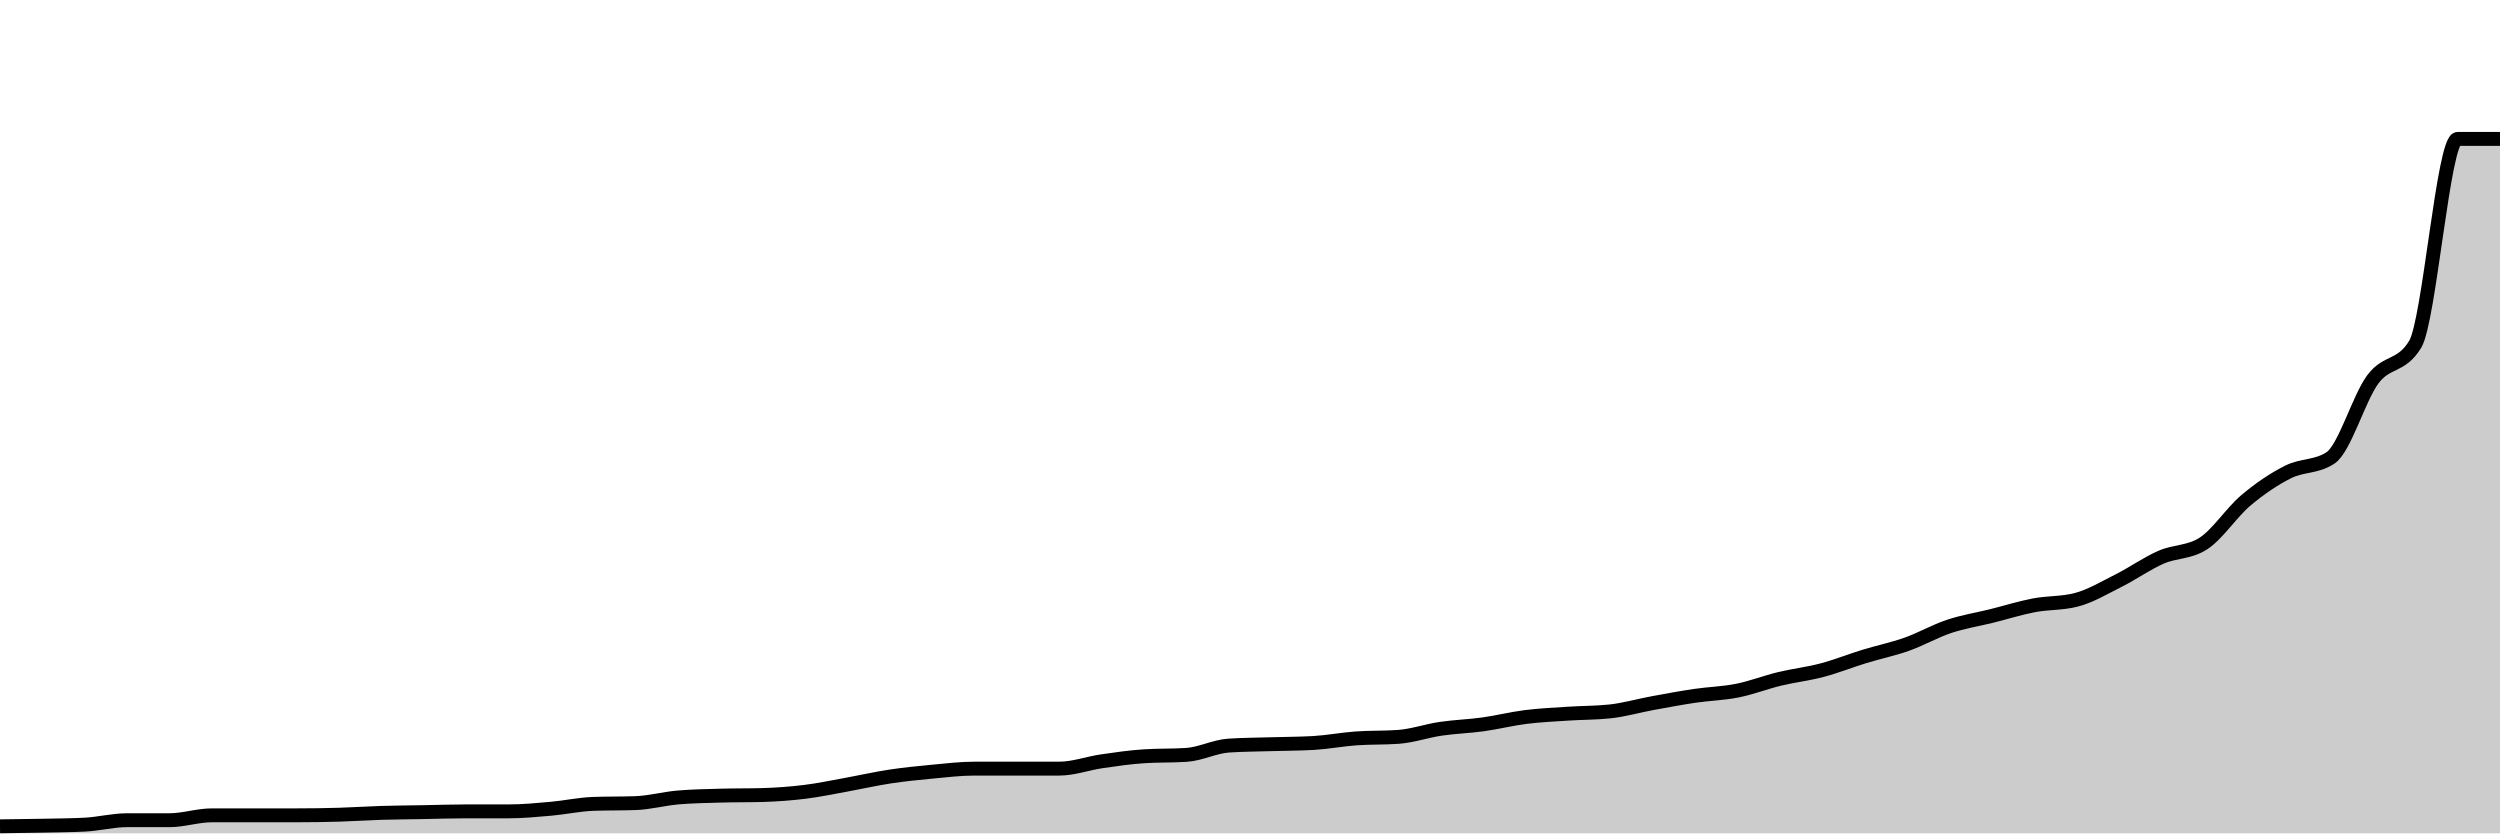
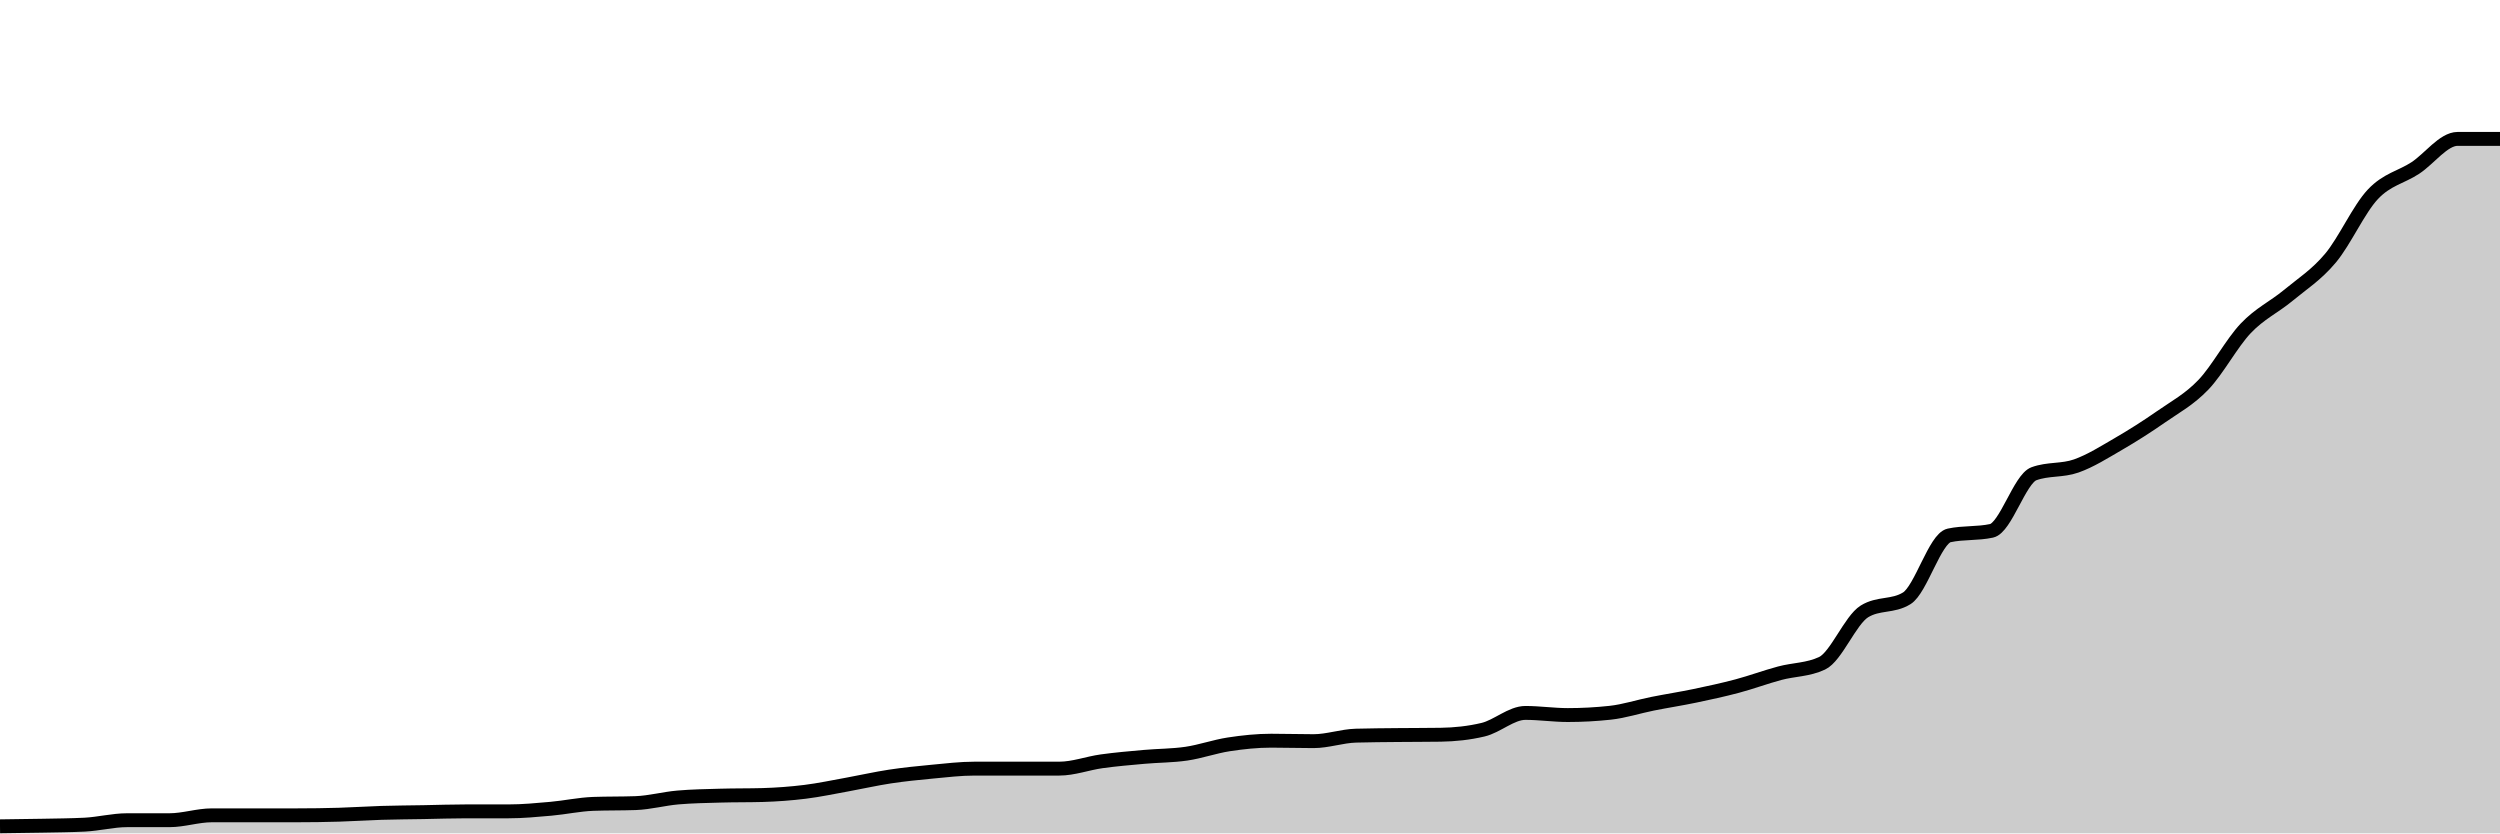
<svg xmlns="http://www.w3.org/2000/svg" viewBox="0 0 180 60">
  <g transform="translate(0,10)">
-     <path class="area" fill="rgba(0, 0, 0, 0.2)" d="M0,49.495C1.017,49.483,2.034,49.471,3.051,49.451C4.068,49.43,5.085,49.425,6.102,49.374C7.119,49.322,8.136,49.055,9.153,49.055C10.169,49.055,11.186,49.055,12.203,49.055C13.22,49.055,14.237,48.703,15.254,48.703C16.271,48.703,17.288,48.703,18.305,48.703C19.322,48.703,20.339,48.703,21.356,48.703C22.373,48.703,23.39,48.689,24.407,48.659C25.424,48.63,26.441,48.559,27.458,48.527C28.475,48.496,29.492,48.491,30.508,48.473C31.525,48.454,32.542,48.418,33.559,48.418C34.576,48.418,35.593,48.418,36.61,48.418C37.627,48.418,38.644,48.321,39.661,48.231C40.678,48.141,41.695,47.916,42.712,47.879C43.729,47.842,44.746,47.861,45.763,47.824C46.78,47.788,47.797,47.505,48.814,47.418C49.831,47.33,50.847,47.315,51.864,47.286C52.881,47.256,53.898,47.271,54.915,47.242C55.932,47.212,56.949,47.137,57.966,47.011C58.983,46.885,60,46.667,61.017,46.484C62.034,46.3,63.051,46.066,64.068,45.912C65.085,45.758,66.102,45.656,67.119,45.56C68.136,45.465,69.153,45.341,70.169,45.341C71.186,45.341,72.203,45.341,73.22,45.341C74.237,45.341,75.254,45.341,76.271,45.341C77.288,45.341,78.305,44.962,79.322,44.813C80.339,44.665,81.356,44.516,82.373,44.451C83.39,44.385,84.407,44.418,85.424,44.352C86.441,44.286,87.458,43.747,88.475,43.681C89.492,43.615,90.508,43.614,91.525,43.582C92.542,43.551,93.559,43.553,94.576,43.495C95.593,43.436,96.61,43.238,97.627,43.165C98.644,43.092,99.661,43.128,100.678,43.055C101.695,42.982,102.712,42.623,103.729,42.473C104.746,42.322,105.763,42.295,106.78,42.154C107.797,42.013,108.814,41.755,109.831,41.626C110.847,41.498,111.864,41.452,112.881,41.385C113.898,41.317,114.915,41.33,115.932,41.22C116.949,41.11,117.966,40.813,118.983,40.626C120,40.44,121.017,40.249,122.034,40.099C123.051,39.949,124.068,39.929,125.085,39.725C126.102,39.522,127.119,39.125,128.136,38.879C129.153,38.634,130.169,38.522,131.186,38.253C132.203,37.984,133.22,37.575,134.237,37.264C135.254,36.952,136.271,36.745,137.288,36.385C138.305,36.024,139.322,35.438,140.339,35.099C141.356,34.76,142.373,34.604,143.39,34.352C144.407,34.099,145.424,33.777,146.441,33.582C147.458,33.388,148.475,33.451,149.492,33.187C150.508,32.923,151.525,32.313,152.542,31.802C153.559,31.291,154.576,30.566,155.593,30.121C156.61,29.676,157.627,29.791,158.644,29.132C159.661,28.473,160.678,26.892,161.695,26.033C162.712,25.174,163.729,24.489,164.746,23.978C165.763,23.467,166.78,23.641,167.797,22.967C168.814,22.293,169.831,18.672,170.847,17.308C171.864,15.943,172.881,16.465,173.898,14.78C174.915,13.095,175.932,0,176.949,0C177.966,0,178.983,0,180,0L180,50C178.983,50,177.966,50,176.949,50C175.932,50,174.915,50,173.898,50C172.881,50,171.864,50,170.847,50C169.831,50,168.814,50,167.797,50C166.78,50,165.763,50,164.746,50C163.729,50,162.712,50,161.695,50C160.678,50,159.661,50,158.644,50C157.627,50,156.61,50,155.593,50C154.576,50,153.559,50,152.542,50C151.525,50,150.508,50,149.492,50C148.475,50,147.458,50,146.441,50C145.424,50,144.407,50,143.39,50C142.373,50,141.356,50,140.339,50C139.322,50,138.305,50,137.288,50C136.271,50,135.254,50,134.237,50C133.22,50,132.203,50,131.186,50C130.169,50,129.153,50,128.136,50C127.119,50,126.102,50,125.085,50C124.068,50,123.051,50,122.034,50C121.017,50,120,50,118.983,50C117.966,50,116.949,50,115.932,50C114.915,50,113.898,50,112.881,50C111.864,50,110.847,50,109.831,50C108.814,50,107.797,50,106.78,50C105.763,50,104.746,50,103.729,50C102.712,50,101.695,50,100.678,50C99.661,50,98.644,50,97.627,50C96.61,50,95.593,50,94.576,50C93.559,50,92.542,50,91.525,50C90.508,50,89.492,50,88.475,50C87.458,50,86.441,50,85.424,50C84.407,50,83.39,50,82.373,50C81.356,50,80.339,50,79.322,50C78.305,50,77.288,50,76.271,50C75.254,50,74.237,50,73.22,50C72.203,50,71.186,50,70.169,50C69.153,50,68.136,50,67.119,50C66.102,50,65.085,50,64.068,50C63.051,50,62.034,50,61.017,50C60,50,58.983,50,57.966,50C56.949,50,55.932,50,54.915,50C53.898,50,52.881,50,51.864,50C50.847,50,49.831,50,48.814,50C47.797,50,46.78,50,45.763,50C44.746,50,43.729,50,42.712,50C41.695,50,40.678,50,39.661,50C38.644,50,37.627,50,36.61,50C35.593,50,34.576,50,33.559,50C32.542,50,31.525,50,30.508,50C29.492,50,28.475,50,27.458,50C26.441,50,25.424,50,24.407,50C23.39,50,22.373,50,21.356,50C20.339,50,19.322,50,18.305,50C17.288,50,16.271,50,15.254,50C14.237,50,13.22,50,12.203,50C11.186,50,10.169,50,9.153,50C8.136,50,7.119,50,6.102,50C5.085,50,4.068,50,3.051,50C2.034,50,1.017,50,0,50Z" />
-     <path class="line" stroke="black" fill="none" d="M0,49.495C1.017,49.483,2.034,49.471,3.051,49.451C4.068,49.43,5.085,49.425,6.102,49.374C7.119,49.322,8.136,49.055,9.153,49.055C10.169,49.055,11.186,49.055,12.203,49.055C13.22,49.055,14.237,48.703,15.254,48.703C16.271,48.703,17.288,48.703,18.305,48.703C19.322,48.703,20.339,48.703,21.356,48.703C22.373,48.703,23.39,48.689,24.407,48.659C25.424,48.63,26.441,48.559,27.458,48.527C28.475,48.496,29.492,48.491,30.508,48.473C31.525,48.454,32.542,48.418,33.559,48.418C34.576,48.418,35.593,48.418,36.61,48.418C37.627,48.418,38.644,48.321,39.661,48.231C40.678,48.141,41.695,47.916,42.712,47.879C43.729,47.842,44.746,47.861,45.763,47.824C46.78,47.788,47.797,47.505,48.814,47.418C49.831,47.33,50.847,47.315,51.864,47.286C52.881,47.256,53.898,47.271,54.915,47.242C55.932,47.212,56.949,47.137,57.966,47.011C58.983,46.885,60,46.667,61.017,46.484C62.034,46.3,63.051,46.066,64.068,45.912C65.085,45.758,66.102,45.656,67.119,45.56C68.136,45.465,69.153,45.341,70.169,45.341C71.186,45.341,72.203,45.341,73.22,45.341C74.237,45.341,75.254,45.341,76.271,45.341C77.288,45.341,78.305,44.962,79.322,44.813C80.339,44.665,81.356,44.516,82.373,44.451C83.39,44.385,84.407,44.418,85.424,44.352C86.441,44.286,87.458,43.747,88.475,43.681C89.492,43.615,90.508,43.614,91.525,43.582C92.542,43.551,93.559,43.553,94.576,43.495C95.593,43.436,96.61,43.238,97.627,43.165C98.644,43.092,99.661,43.128,100.678,43.055C101.695,42.982,102.712,42.623,103.729,42.473C104.746,42.322,105.763,42.295,106.78,42.154C107.797,42.013,108.814,41.755,109.831,41.626C110.847,41.498,111.864,41.452,112.881,41.385C113.898,41.317,114.915,41.33,115.932,41.22C116.949,41.11,117.966,40.813,118.983,40.626C120,40.44,121.017,40.249,122.034,40.099C123.051,39.949,124.068,39.929,125.085,39.725C126.102,39.522,127.119,39.125,128.136,38.879C129.153,38.634,130.169,38.522,131.186,38.253C132.203,37.984,133.22,37.575,134.237,37.264C135.254,36.952,136.271,36.745,137.288,36.385C138.305,36.024,139.322,35.438,140.339,35.099C141.356,34.76,142.373,34.604,143.39,34.352C144.407,34.099,145.424,33.777,146.441,33.582C147.458,33.388,148.475,33.451,149.492,33.187C150.508,32.923,151.525,32.313,152.542,31.802C153.559,31.291,154.576,30.566,155.593,30.121C156.61,29.676,157.627,29.791,158.644,29.132C159.661,28.473,160.678,26.892,161.695,26.033C162.712,25.174,163.729,24.489,164.746,23.978C165.763,23.467,166.78,23.641,167.797,22.967C168.814,22.293,169.831,18.672,170.847,17.308C171.864,15.943,172.881,16.465,173.898,14.78C174.915,13.095,175.932,0,176.949,0C177.966,0,178.983,0,180,0" />
+     <path class="area" fill="rgba(0, 0, 0, 0.2)" d="M0,49.495C1.017,49.483,2.034,49.471,3.051,49.451C4.068,49.43,5.085,49.425,6.102,49.374C7.119,49.322,8.136,49.055,9.153,49.055C10.169,49.055,11.186,49.055,12.203,49.055C13.22,49.055,14.237,48.703,15.254,48.703C16.271,48.703,17.288,48.703,18.305,48.703C19.322,48.703,20.339,48.703,21.356,48.703C22.373,48.703,23.39,48.689,24.407,48.659C25.424,48.63,26.441,48.559,27.458,48.527C28.475,48.496,29.492,48.491,30.508,48.473C31.525,48.454,32.542,48.418,33.559,48.418C34.576,48.418,35.593,48.418,36.61,48.418C37.627,48.418,38.644,48.321,39.661,48.231C40.678,48.141,41.695,47.916,42.712,47.879C43.729,47.842,44.746,47.861,45.763,47.824C46.78,47.788,47.797,47.505,48.814,47.418C49.831,47.33,50.847,47.315,51.864,47.286C52.881,47.256,53.898,47.271,54.915,47.242C55.932,47.212,56.949,47.137,57.966,47.011C58.983,46.885,60,46.667,61.017,46.484C62.034,46.3,63.051,46.066,64.068,45.912C65.085,45.758,66.102,45.656,67.119,45.56C68.136,45.465,69.153,45.341,70.169,45.341C71.186,45.341,72.203,45.341,73.22,45.341C74.237,45.341,75.254,45.341,76.271,45.341C77.288,45.341,78.305,44.954,79.322,44.813C80.339,44.672,81.356,44.586,82.373,44.495C83.39,44.403,84.407,44.414,85.424,44.264C86.441,44.114,87.458,43.749,88.475,43.593C89.492,43.438,90.508,43.33,91.525,43.33C92.542,43.33,93.559,43.363,94.576,43.363C95.593,43.363,96.61,42.996,97.627,42.967C98.644,42.938,99.661,42.934,100.678,42.923C101.695,42.912,102.712,42.916,103.729,42.901C104.746,42.886,105.763,42.78,106.78,42.538C107.797,42.297,108.814,41.33,109.831,41.33C110.847,41.33,111.864,41.484,112.881,41.484C113.898,41.484,114.915,41.429,115.932,41.319C116.949,41.209,117.966,40.874,118.983,40.67C120,40.467,121.017,40.311,122.034,40.099C123.051,39.886,124.068,39.667,125.085,39.396C126.102,39.125,127.119,38.745,128.136,38.473C129.153,38.2,130.169,38.234,131.186,37.758C132.203,37.282,133.22,34.652,134.237,34.022C135.254,33.392,136.271,33.707,137.288,33.077C138.305,32.447,139.322,28.769,140.339,28.549C141.356,28.33,142.373,28.44,143.39,28.22C144.407,28,145.424,24.484,146.441,24.11C147.458,23.736,148.475,23.908,149.492,23.549C150.508,23.19,151.525,22.546,152.542,21.956C153.559,21.366,154.576,20.72,155.593,20.011C156.61,19.302,157.627,18.766,158.644,17.703C159.661,16.641,160.678,14.709,161.695,13.637C162.712,12.566,163.729,12.117,164.746,11.275C165.763,10.432,166.78,9.797,167.797,8.582C168.814,7.368,169.831,5.07,170.847,3.989C171.864,2.908,172.881,2.764,173.898,2.099C174.915,1.434,175.932,0,176.949,0C177.966,0,178.983,0,180,0L180,50C178.983,50,177.966,50,176.949,50C175.932,50,174.915,50,173.898,50C172.881,50,171.864,50,170.847,50C169.831,50,168.814,50,167.797,50C166.78,50,165.763,50,164.746,50C163.729,50,162.712,50,161.695,50C160.678,50,159.661,50,158.644,50C157.627,50,156.61,50,155.593,50C154.576,50,153.559,50,152.542,50C151.525,50,150.508,50,149.492,50C148.475,50,147.458,50,146.441,50C145.424,50,144.407,50,143.39,50C142.373,50,141.356,50,140.339,50C139.322,50,138.305,50,137.288,50C136.271,50,135.254,50,134.237,50C133.22,50,132.203,50,131.186,50C130.169,50,129.153,50,128.136,50C127.119,50,126.102,50,125.085,50C124.068,50,123.051,50,122.034,50C121.017,50,120,50,118.983,50C117.966,50,116.949,50,115.932,50C114.915,50,113.898,50,112.881,50C111.864,50,110.847,50,109.831,50C108.814,50,107.797,50,106.78,50C105.763,50,104.746,50,103.729,50C102.712,50,101.695,50,100.678,50C99.661,50,98.644,50,97.627,50C96.61,50,95.593,50,94.576,50C93.559,50,92.542,50,91.525,50C90.508,50,89.492,50,88.475,50C87.458,50,86.441,50,85.424,50C84.407,50,83.39,50,82.373,50C81.356,50,80.339,50,79.322,50C78.305,50,77.288,50,76.271,50C75.254,50,74.237,50,73.22,50C72.203,50,71.186,50,70.169,50C69.153,50,68.136,50,67.119,50C66.102,50,65.085,50,64.068,50C63.051,50,62.034,50,61.017,50C60,50,58.983,50,57.966,50C56.949,50,55.932,50,54.915,50C53.898,50,52.881,50,51.864,50C50.847,50,49.831,50,48.814,50C47.797,50,46.78,50,45.763,50C44.746,50,43.729,50,42.712,50C41.695,50,40.678,50,39.661,50C38.644,50,37.627,50,36.61,50C35.593,50,34.576,50,33.559,50C32.542,50,31.525,50,30.508,50C29.492,50,28.475,50,27.458,50C26.441,50,25.424,50,24.407,50C23.39,50,22.373,50,21.356,50C20.339,50,19.322,50,18.305,50C17.288,50,16.271,50,15.254,50C14.237,50,13.22,50,12.203,50C11.186,50,10.169,50,9.153,50C8.136,50,7.119,50,6.102,50C5.085,50,4.068,50,3.051,50C2.034,50,1.017,50,0,50Z" />
+     <path class="line" stroke="black" fill="none" d="M0,49.495C1.017,49.483,2.034,49.471,3.051,49.451C4.068,49.43,5.085,49.425,6.102,49.374C7.119,49.322,8.136,49.055,9.153,49.055C10.169,49.055,11.186,49.055,12.203,49.055C13.22,49.055,14.237,48.703,15.254,48.703C16.271,48.703,17.288,48.703,18.305,48.703C19.322,48.703,20.339,48.703,21.356,48.703C22.373,48.703,23.39,48.689,24.407,48.659C25.424,48.63,26.441,48.559,27.458,48.527C28.475,48.496,29.492,48.491,30.508,48.473C31.525,48.454,32.542,48.418,33.559,48.418C34.576,48.418,35.593,48.418,36.61,48.418C37.627,48.418,38.644,48.321,39.661,48.231C40.678,48.141,41.695,47.916,42.712,47.879C43.729,47.842,44.746,47.861,45.763,47.824C46.78,47.788,47.797,47.505,48.814,47.418C49.831,47.33,50.847,47.315,51.864,47.286C52.881,47.256,53.898,47.271,54.915,47.242C55.932,47.212,56.949,47.137,57.966,47.011C58.983,46.885,60,46.667,61.017,46.484C62.034,46.3,63.051,46.066,64.068,45.912C65.085,45.758,66.102,45.656,67.119,45.56C68.136,45.465,69.153,45.341,70.169,45.341C71.186,45.341,72.203,45.341,73.22,45.341C74.237,45.341,75.254,45.341,76.271,45.341C77.288,45.341,78.305,44.954,79.322,44.813C80.339,44.672,81.356,44.586,82.373,44.495C83.39,44.403,84.407,44.414,85.424,44.264C86.441,44.114,87.458,43.749,88.475,43.593C89.492,43.438,90.508,43.33,91.525,43.33C92.542,43.33,93.559,43.363,94.576,43.363C95.593,43.363,96.61,42.996,97.627,42.967C98.644,42.938,99.661,42.934,100.678,42.923C101.695,42.912,102.712,42.916,103.729,42.901C104.746,42.886,105.763,42.78,106.78,42.538C107.797,42.297,108.814,41.33,109.831,41.33C110.847,41.33,111.864,41.484,112.881,41.484C113.898,41.484,114.915,41.429,115.932,41.319C116.949,41.209,117.966,40.874,118.983,40.67C120,40.467,121.017,40.311,122.034,40.099C123.051,39.886,124.068,39.667,125.085,39.396C126.102,39.125,127.119,38.745,128.136,38.473C129.153,38.2,130.169,38.234,131.186,37.758C132.203,37.282,133.22,34.652,134.237,34.022C135.254,33.392,136.271,33.707,137.288,33.077C138.305,32.447,139.322,28.769,140.339,28.549C141.356,28.33,142.373,28.44,143.39,28.22C144.407,28,145.424,24.484,146.441,24.11C147.458,23.736,148.475,23.908,149.492,23.549C150.508,23.19,151.525,22.546,152.542,21.956C153.559,21.366,154.576,20.72,155.593,20.011C156.61,19.302,157.627,18.766,158.644,17.703C159.661,16.641,160.678,14.709,161.695,13.637C162.712,12.566,163.729,12.117,164.746,11.275C165.763,10.432,166.78,9.797,167.797,8.582C168.814,7.368,169.831,5.07,170.847,3.989C171.864,2.908,172.881,2.764,173.898,2.099C174.915,1.434,175.932,0,176.949,0C177.966,0,178.983,0,180,0" />
  </g>
</svg>
